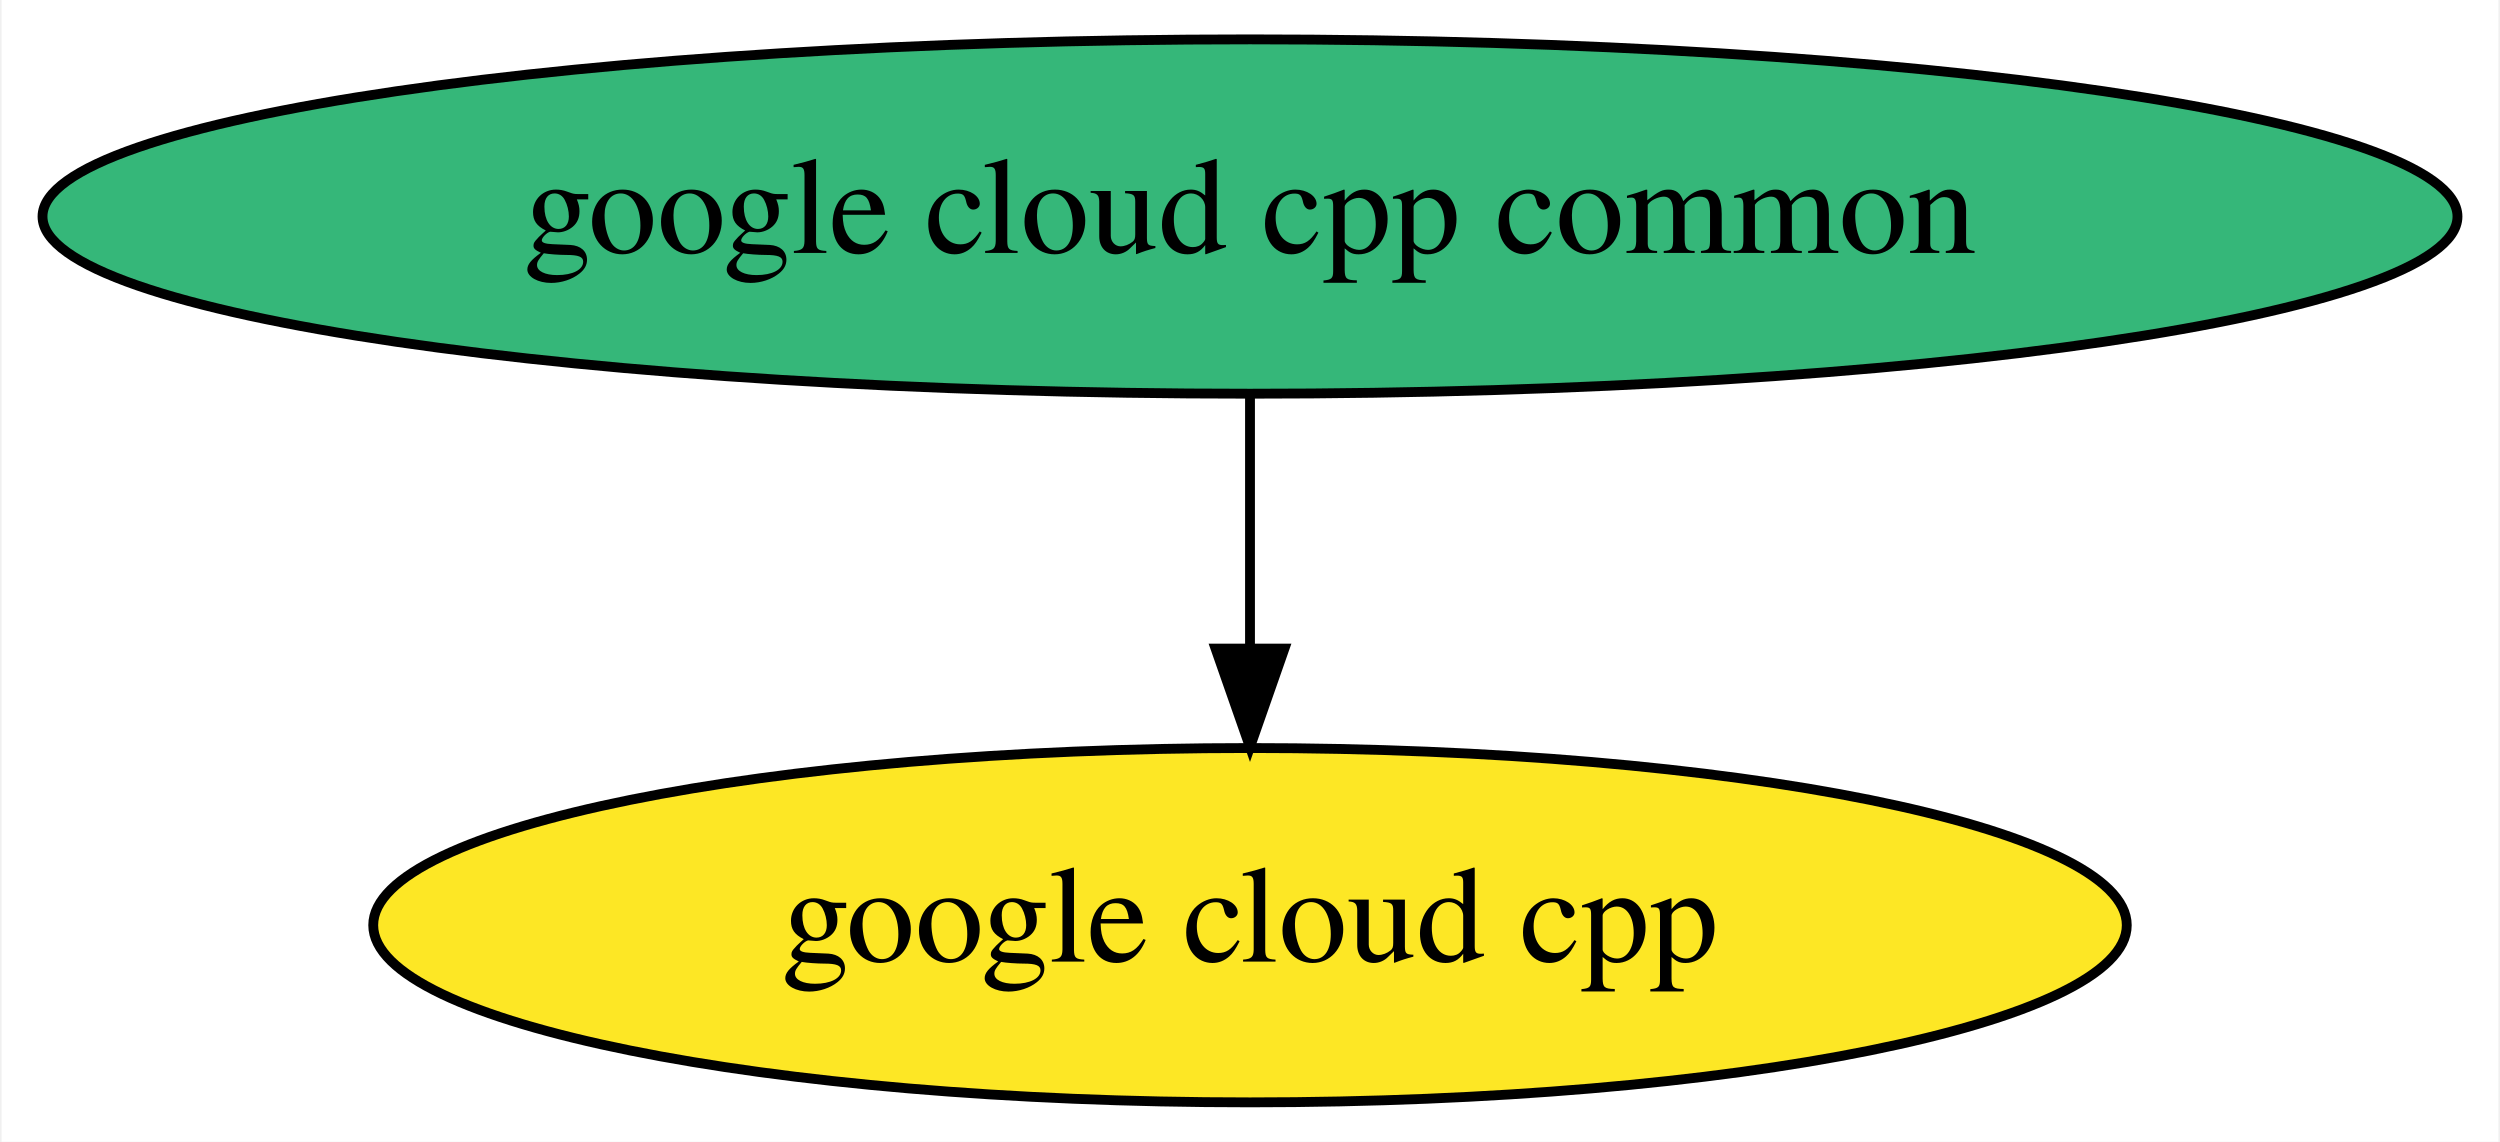
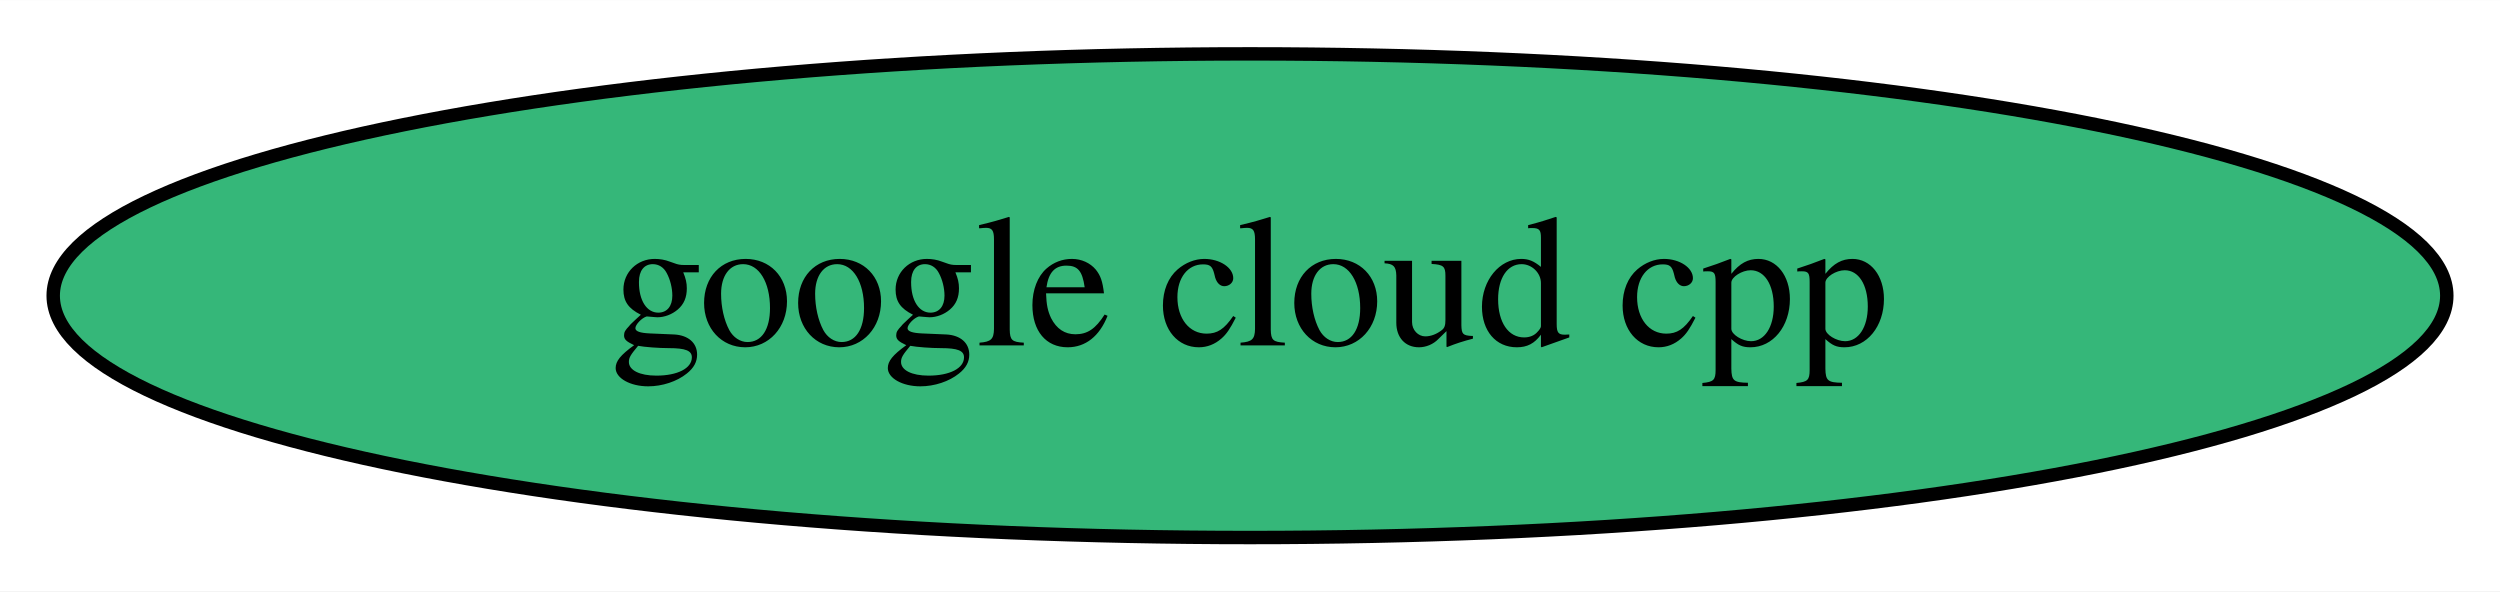
- <svg xmlns="http://www.w3.org/2000/svg" xmlns:xlink="http://www.w3.org/1999/xlink" width="254pt" height="116pt" viewBox="0.00 0.00 253.68 116.00">
-   <g id="graph0" class="graph" transform="scale(1 1) rotate(0) translate(4 112)">
-     <polygon fill="white" stroke="transparent" points="-4,4 -4,-112 249.68,-112 249.68,4 -4,4" />
+ <svg xmlns="http://www.w3.org/2000/svg" xmlns:xlink="http://www.w3.org/1999/xlink" width="186pt" height="44pt" viewBox="0.00 0.00 186.08 44.00">
+   <g id="graph0" class="graph" transform="scale(1 1) rotate(0) translate(4 40)">
+     <polygon fill="white" stroke="transparent" points="-4,4 -4,-40 182.08,-40 182.08,4 -4,4" />
    <g id="node1" class="node">
      <g id="a_node1">
        <a xlink:href="https://github.com/conda-forge/google-cloud-cpp-feedstock" xlink:title="google cloud cpp">
-           <ellipse fill="#fde725" stroke="black" cx="122.84" cy="-18" rx="89.08" ry="18" />
-           <text text-anchor="middle" x="122.84" y="-14.3" font-family="Times,serif" font-size="14.00">google cloud cpp</text>
+           <ellipse fill="#35b779" stroke="black" cx="89.04" cy="-18" rx="89.08" ry="18" />
+           <text text-anchor="middle" x="89.04" y="-14.3" font-family="Times,serif" font-size="14.00">google cloud cpp</text>
        </a>
      </g>
    </g>
-     <g id="node2" class="node">
-       <g id="a_node2">
-         <a xlink:href="https://github.com/conda-forge/google-cloud-cpp-common-feedstock" xlink:title="google cloud cpp common">
-           <ellipse fill="#35b779" stroke="black" cx="122.84" cy="-90" rx="122.68" ry="18" />
-           <text text-anchor="middle" x="122.84" y="-86.3" font-family="Times,serif" font-size="14.00">google cloud cpp common</text>
-         </a>
-       </g>
-     </g>
-     <g id="edge1" class="edge">
-       <path fill="none" stroke="black" d="M122.84,-71.7C122.84,-63.98 122.84,-54.71 122.84,-46.11" />
-       <polygon fill="black" stroke="black" points="126.34,-46.1 122.84,-36.1 119.34,-46.1 126.34,-46.1" />
-     </g>
  </g>
</svg>
